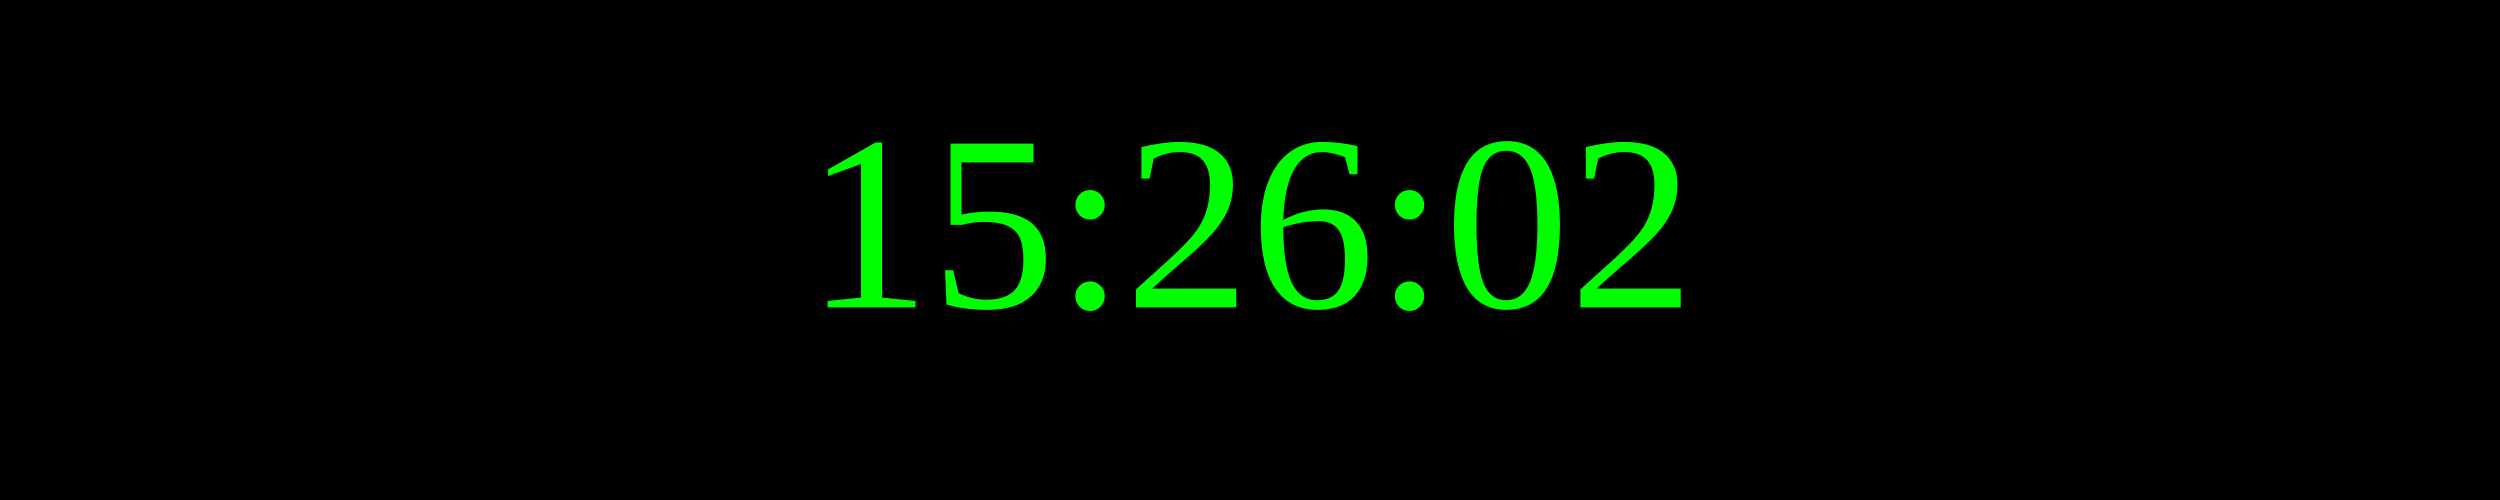
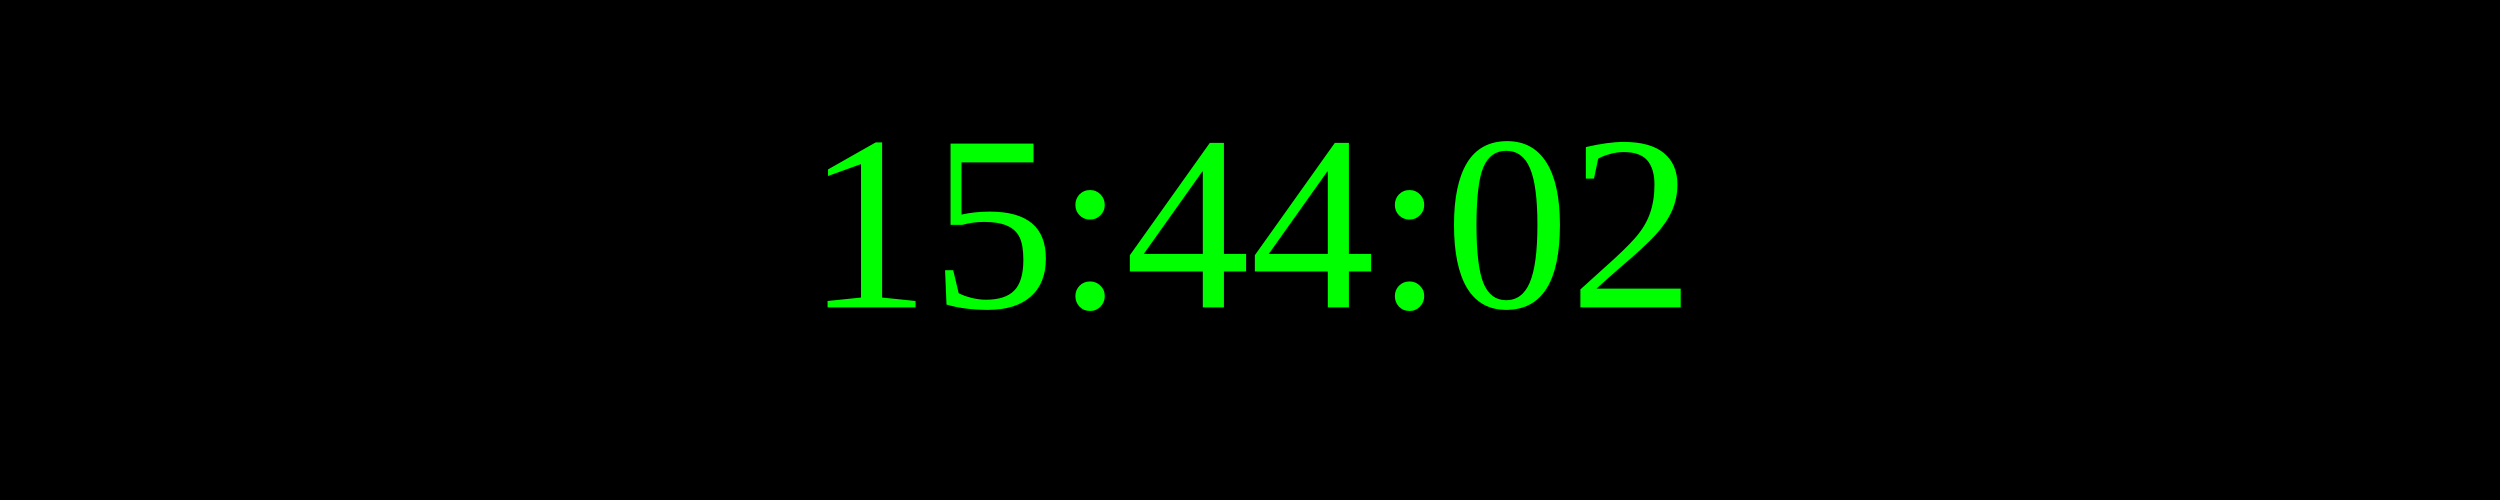
<svg xmlns="http://www.w3.org/2000/svg" width="250" height="50">
  <rect width="100%" height="100%" fill="black" />
  <text x="50%" y="50%" font-size="25" fill="lime" text-anchor="middle" dominant-baseline="middle">
- 15:26:02
+ 15:44:02
</text>
</svg>
